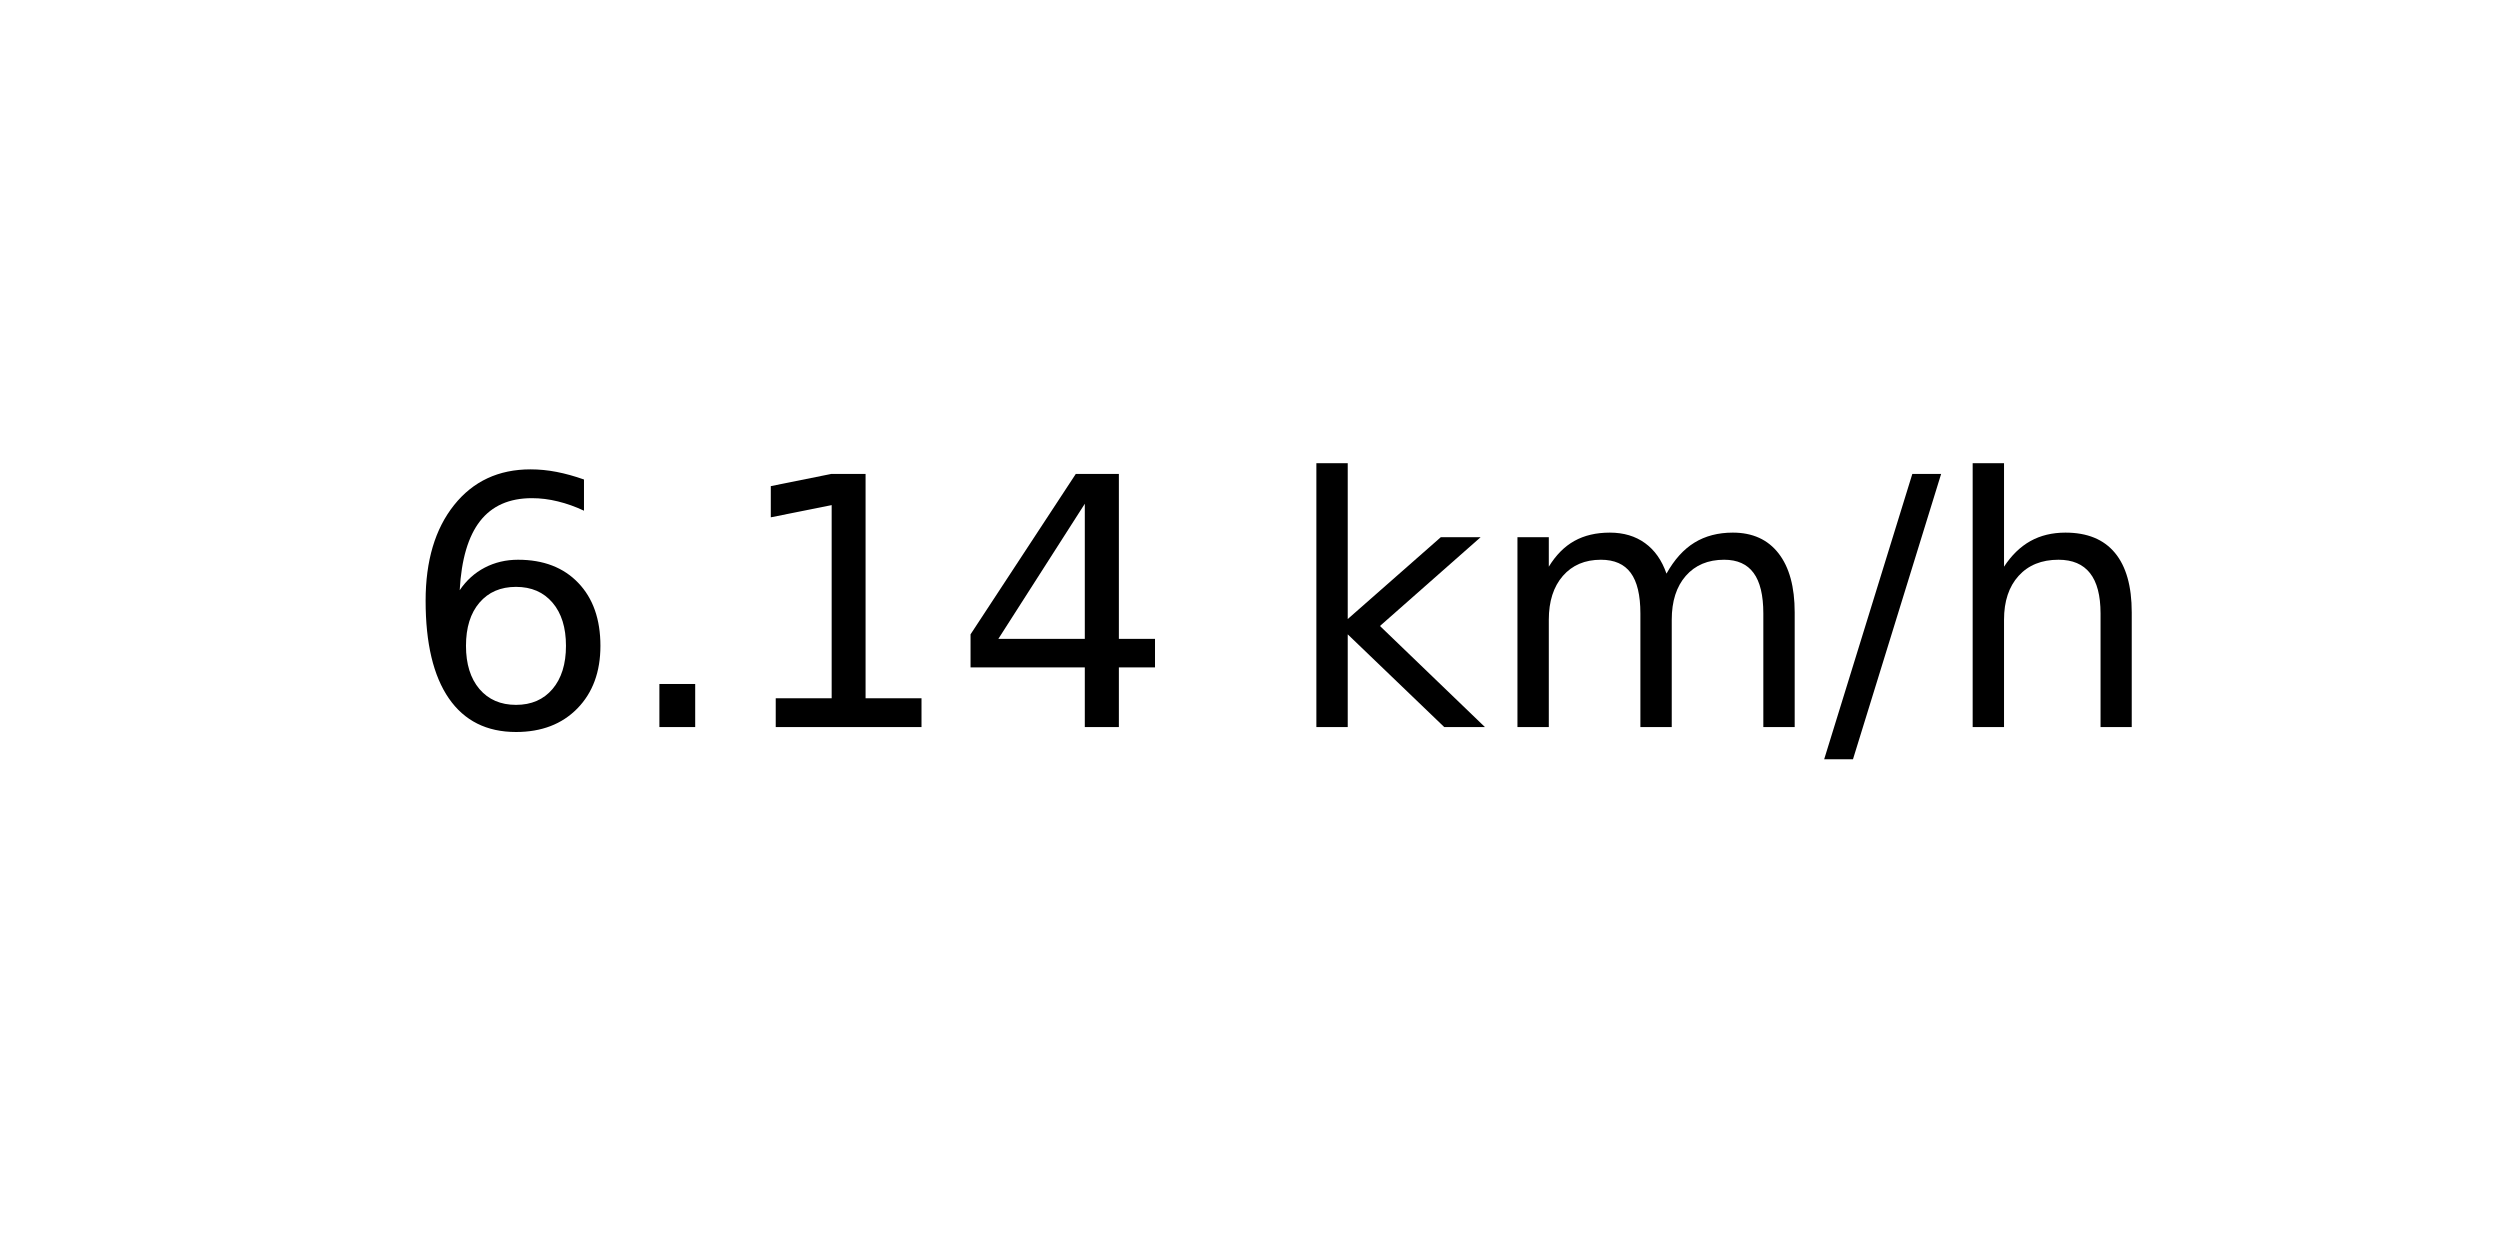
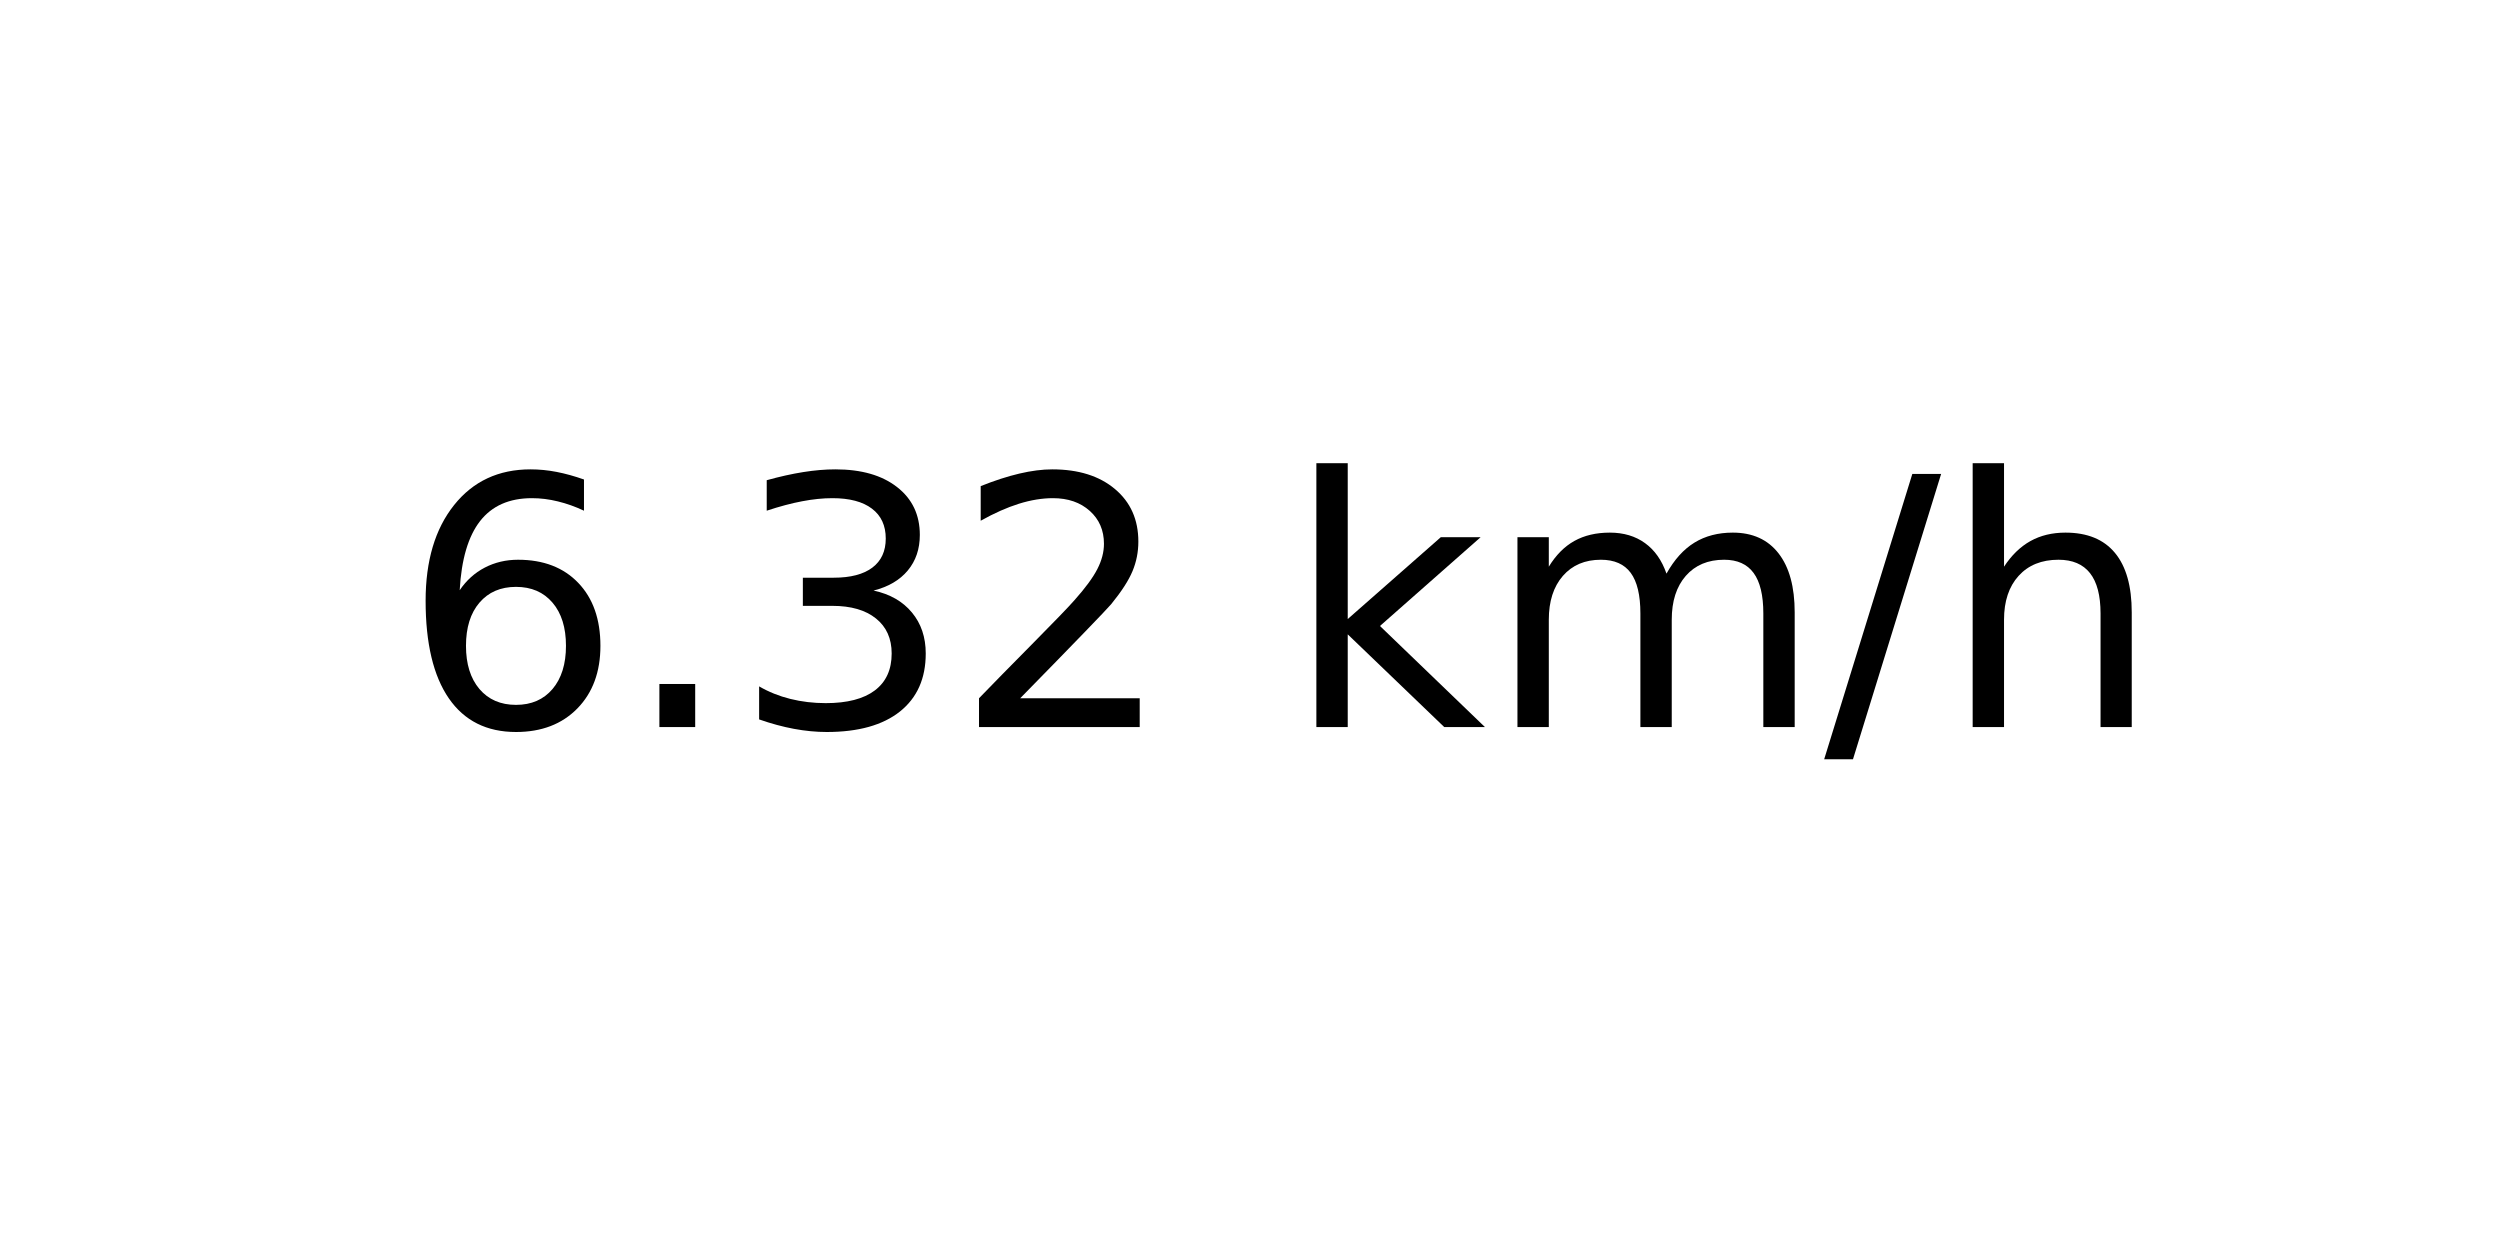
<svg xmlns="http://www.w3.org/2000/svg" xmlns:xlink="http://www.w3.org/1999/xlink" width="72pt" height="36pt" viewBox="0 0 72 36" version="1.1">
  <defs>
    <style type="text/css">*{stroke-linejoin: round; stroke-linecap: butt}</style>
  </defs>
  <g id="figure_1">
    <g id="axes_1">
      <g id="text_1">
        <g transform="translate(11.55937 20.93937) scale(0.1 -0.1)">
          <defs>
            <path id="DejaVuSans-36" d="M 2113 2584  Q 1688 2584 1439 2293  Q 1191 2003 1191 1497  Q 1191 994 1439 701  Q 1688 409 2113 409  Q 2538 409 2786 701  Q 3034 994 3034 1497  Q 3034 2003 2786 2293  Q 2538 2584 2113 2584  z M 3366 4563  L 3366 3988  Q 3128 4100 2886 4159  Q 2644 4219 2406 4219  Q 1781 4219 1451 3797  Q 1122 3375 1075 2522  Q 1259 2794 1537 2939  Q 1816 3084 2150 3084  Q 2853 3084 3261 2657  Q 3669 2231 3669 1497  Q 3669 778 3244 343  Q 2819 -91 2113 -91  Q 1303 -91 875 529  Q 447 1150 447 2328  Q 447 3434 972 4092  Q 1497 4750 2381 4750  Q 2619 4750 2861 4703  Q 3103 4656 3366 4563  z " transform="scale(0.015625)" />
            <path id="DejaVuSans-2e" d="M 684 794  L 1344 794  L 1344 0  L 684 0  L 684 794  z " transform="scale(0.015625)" />
-             <path id="DejaVuSans-31" d="M 794 531  L 1825 531  L 1825 4091  L 703 3866  L 703 4441  L 1819 4666  L 2450 4666  L 2450 531  L 3481 531  L 3481 0  L 794 0  L 794 531  z " transform="scale(0.015625)" />
-             <path id="DejaVuSans-34" d="M 2419 4116  L 825 1625  L 2419 1625  L 2419 4116  z M 2253 4666  L 3047 4666  L 3047 1625  L 3713 1625  L 3713 1100  L 3047 1100  L 3047 0  L 2419 0  L 2419 1100  L 313 1100  L 313 1709  L 2253 4666  z " transform="scale(0.015625)" />
+             <path id="DejaVuSans-33" d="M 2597 2516  Q 3050 2419 3304 2112  Q 3559 1806 3559 1356  Q 3559 666 3084 287  Q 2609 -91 1734 -91  Q 1441 -91 1130 -33  Q 819 25 488 141  L 488 750  Q 750 597 1062 519  Q 1375 441 1716 441  Q 2309 441 2620 675  Q 2931 909 2931 1356  Q 2931 1769 2642 2001  Q 2353 2234 1838 2234  L 1294 2234  L 1294 2753  L 1863 2753  Q 2328 2753 2575 2939  Q 2822 3125 2822 3475  Q 2822 3834 2567 4026  Q 2313 4219 1838 4219  Q 1578 4219 1281 4162  Q 984 4106 628 3988  L 628 4550  Q 988 4650 1302 4700  Q 1616 4750 1894 4750  Q 2613 4750 3031 4423  Q 3450 4097 3450 3541  Q 3450 3153 3228 2886  Q 3006 2619 2597 2516  z " transform="scale(0.015625)" />
+             <path id="DejaVuSans-32" d="M 1228 531  L 3431 531  L 3431 0  L 469 0  L 469 531  Q 828 903 1448 1529  Q 2069 2156 2228 2338  Q 2531 2678 2651 2914  Q 2772 3150 2772 3378  Q 2772 3750 2511 3984  Q 2250 4219 1831 4219  Q 1534 4219 1204 4116  Q 875 4013 500 3803  L 500 4441  Q 881 4594 1212 4672  Q 1544 4750 1819 4750  Q 2544 4750 2975 4387  Q 3406 4025 3406 3419  Q 3406 3131 3298 2873  Q 3191 2616 2906 2266  Q 2828 2175 2409 1742  Q 1991 1309 1228 531  z " transform="scale(0.015625)" />
            <path id="DejaVuSans-20" transform="scale(0.015625)" />
            <path id="DejaVuSans-6b" d="M 581 4863  L 1159 4863  L 1159 1991  L 2875 3500  L 3609 3500  L 1753 1863  L 3688 0  L 2938 0  L 1159 1709  L 1159 0  L 581 0  L 581 4863  z " transform="scale(0.015625)" />
            <path id="DejaVuSans-6d" d="M 3328 2828  Q 3544 3216 3844 3400  Q 4144 3584 4550 3584  Q 5097 3584 5394 3201  Q 5691 2819 5691 2113  L 5691 0  L 5113 0  L 5113 2094  Q 5113 2597 4934 2840  Q 4756 3084 4391 3084  Q 3944 3084 3684 2787  Q 3425 2491 3425 1978  L 3425 0  L 2847 0  L 2847 2094  Q 2847 2600 2669 2842  Q 2491 3084 2119 3084  Q 1678 3084 1418 2786  Q 1159 2488 1159 1978  L 1159 0  L 581 0  L 581 3500  L 1159 3500  L 1159 2956  Q 1356 3278 1631 3431  Q 1906 3584 2284 3584  Q 2666 3584 2933 3390  Q 3200 3197 3328 2828  z " transform="scale(0.015625)" />
            <path id="DejaVuSans-2f" d="M 1625 4666  L 2156 4666  L 531 -594  L 0 -594  L 1625 4666  z " transform="scale(0.015625)" />
            <path id="DejaVuSans-68" d="M 3513 2113  L 3513 0  L 2938 0  L 2938 2094  Q 2938 2591 2744 2837  Q 2550 3084 2163 3084  Q 1697 3084 1428 2787  Q 1159 2491 1159 1978  L 1159 0  L 581 0  L 581 4863  L 1159 4863  L 1159 2956  Q 1366 3272 1645 3428  Q 1925 3584 2291 3584  Q 2894 3584 3203 3211  Q 3513 2838 3513 2113  z " transform="scale(0.015625)" />
          </defs>
          <use xlink:href="#DejaVuSans-36" />
          <use xlink:href="#DejaVuSans-2e" x="63.623" />
-           <use xlink:href="#DejaVuSans-31" x="95.41" />
-           <use xlink:href="#DejaVuSans-34" x="159.033" />
+           <use xlink:href="#DejaVuSans-33" x="95.41" />
+           <use xlink:href="#DejaVuSans-32" x="159.033" />
          <use xlink:href="#DejaVuSans-20" x="222.656" />
          <use xlink:href="#DejaVuSans-6b" x="254.443" />
          <use xlink:href="#DejaVuSans-6d" x="312.354" />
          <use xlink:href="#DejaVuSans-2f" x="409.766" />
          <use xlink:href="#DejaVuSans-68" x="443.457" />
        </g>
      </g>
    </g>
  </g>
</svg>
